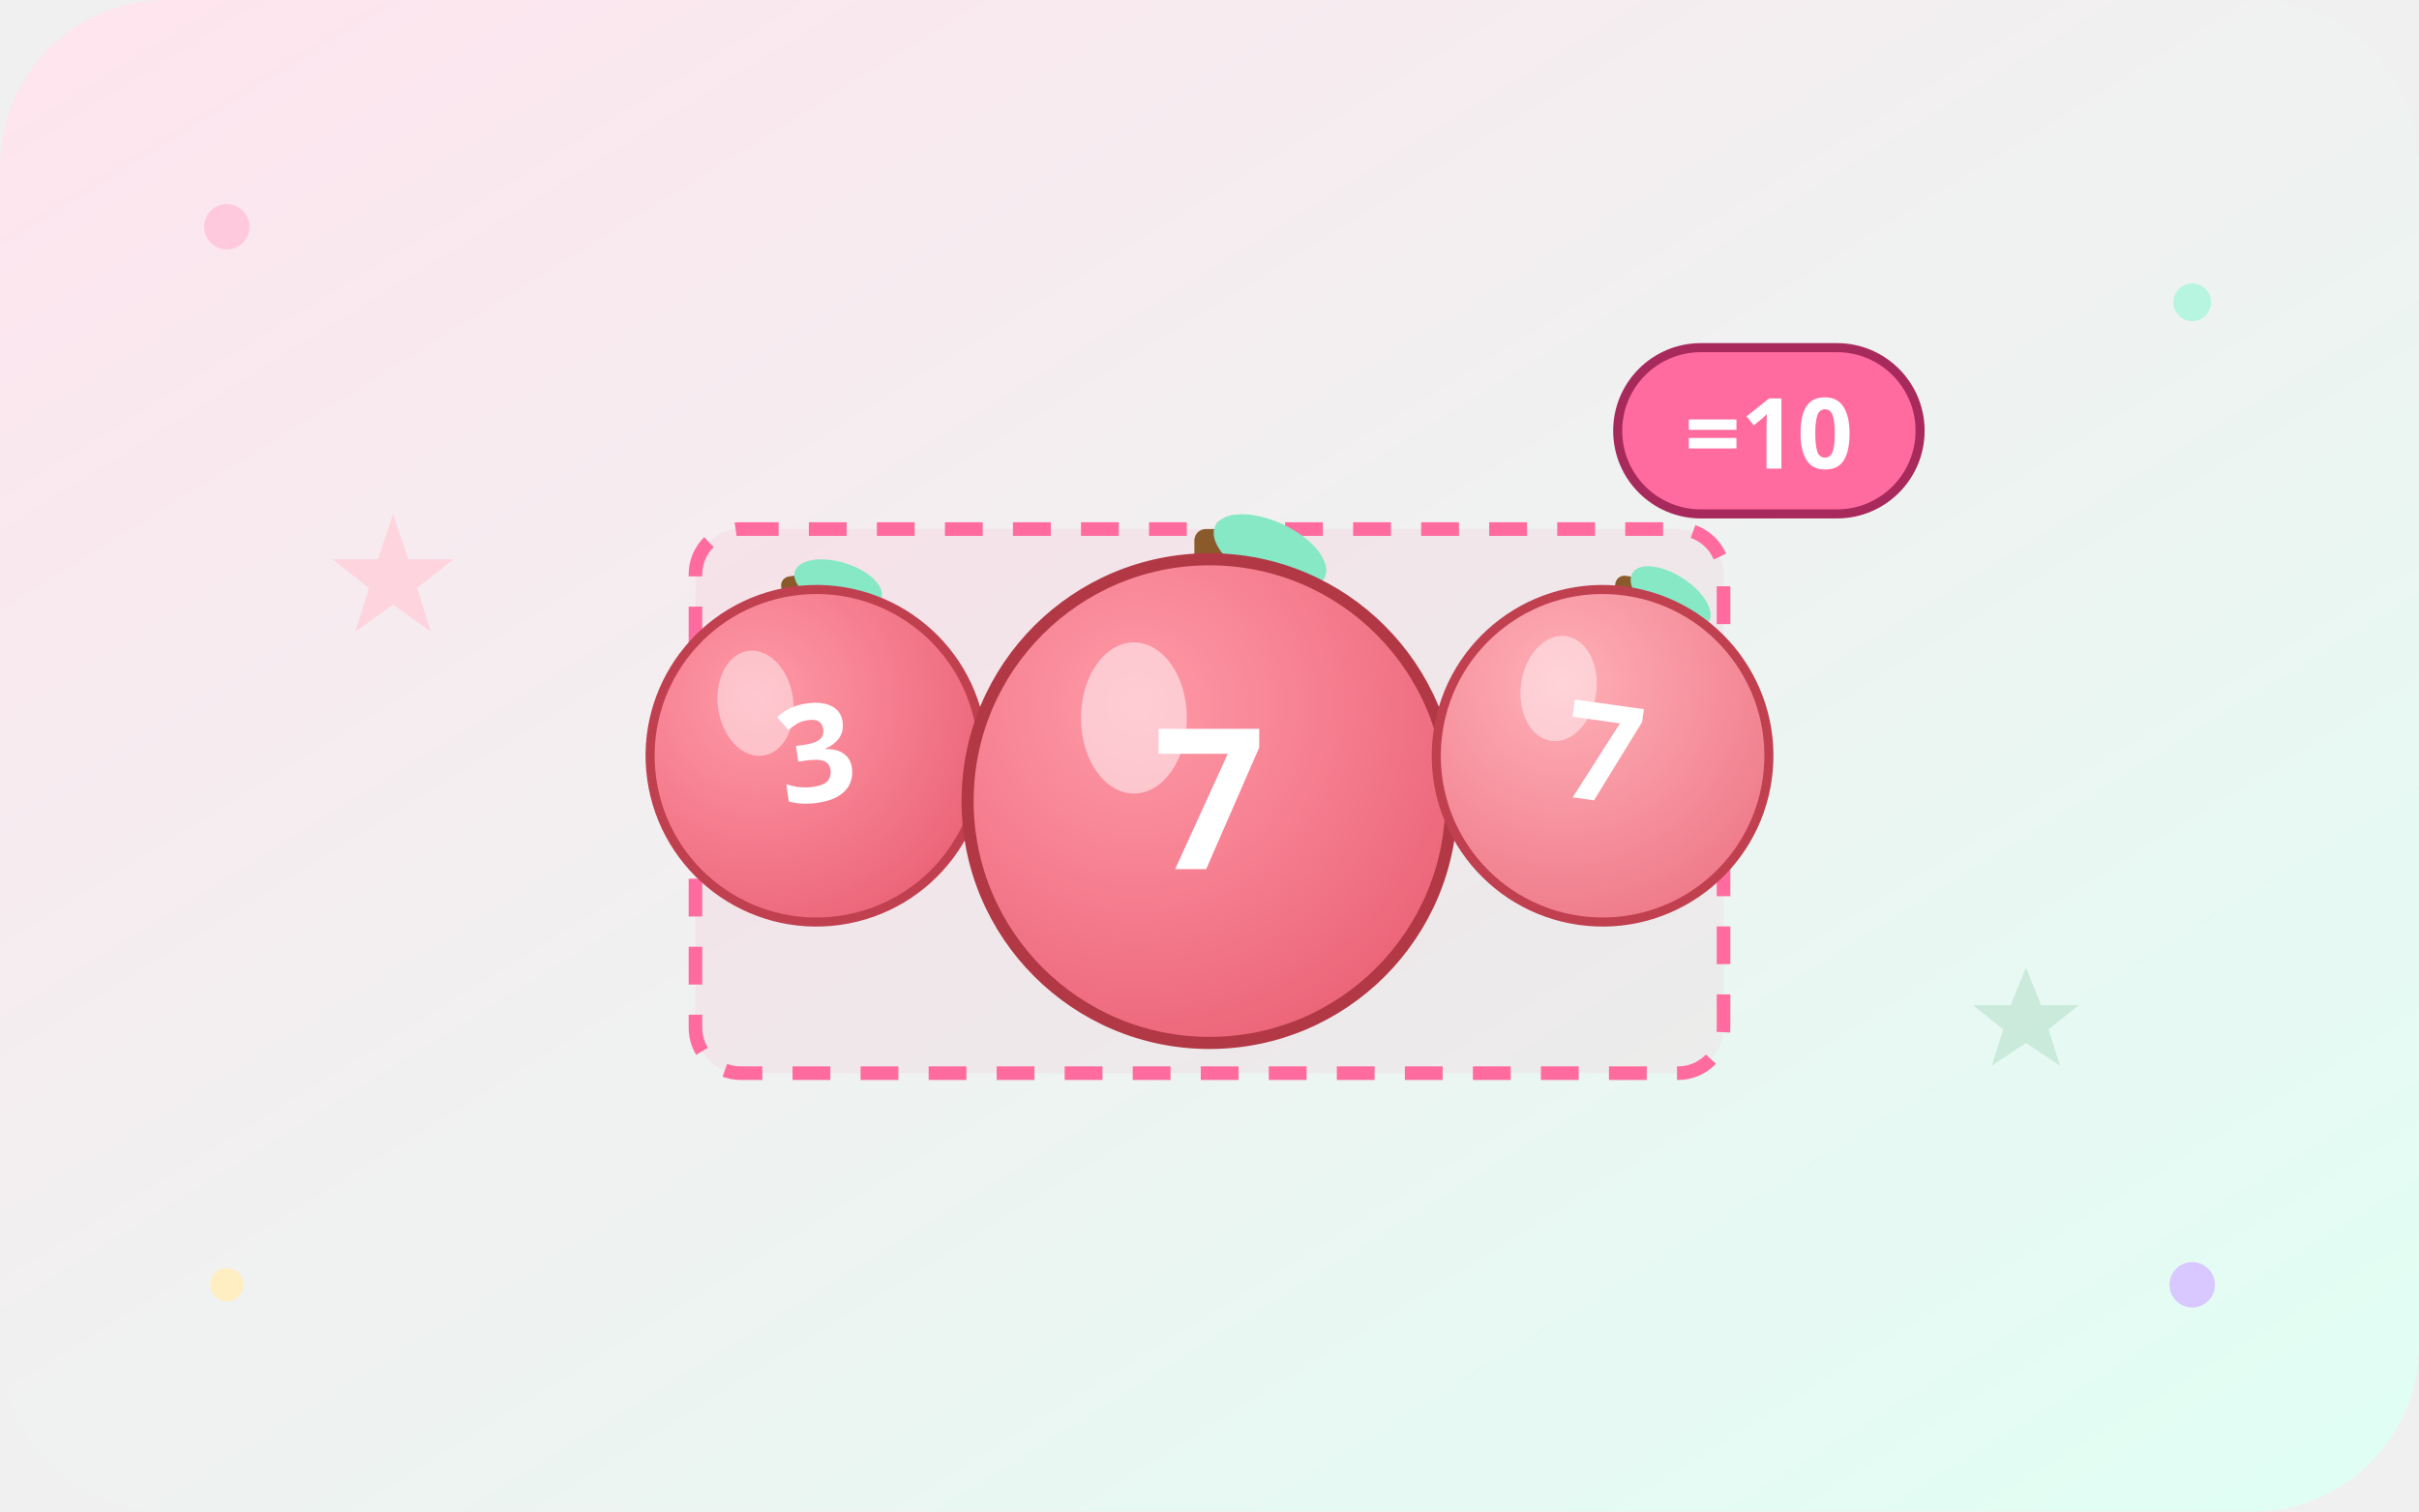
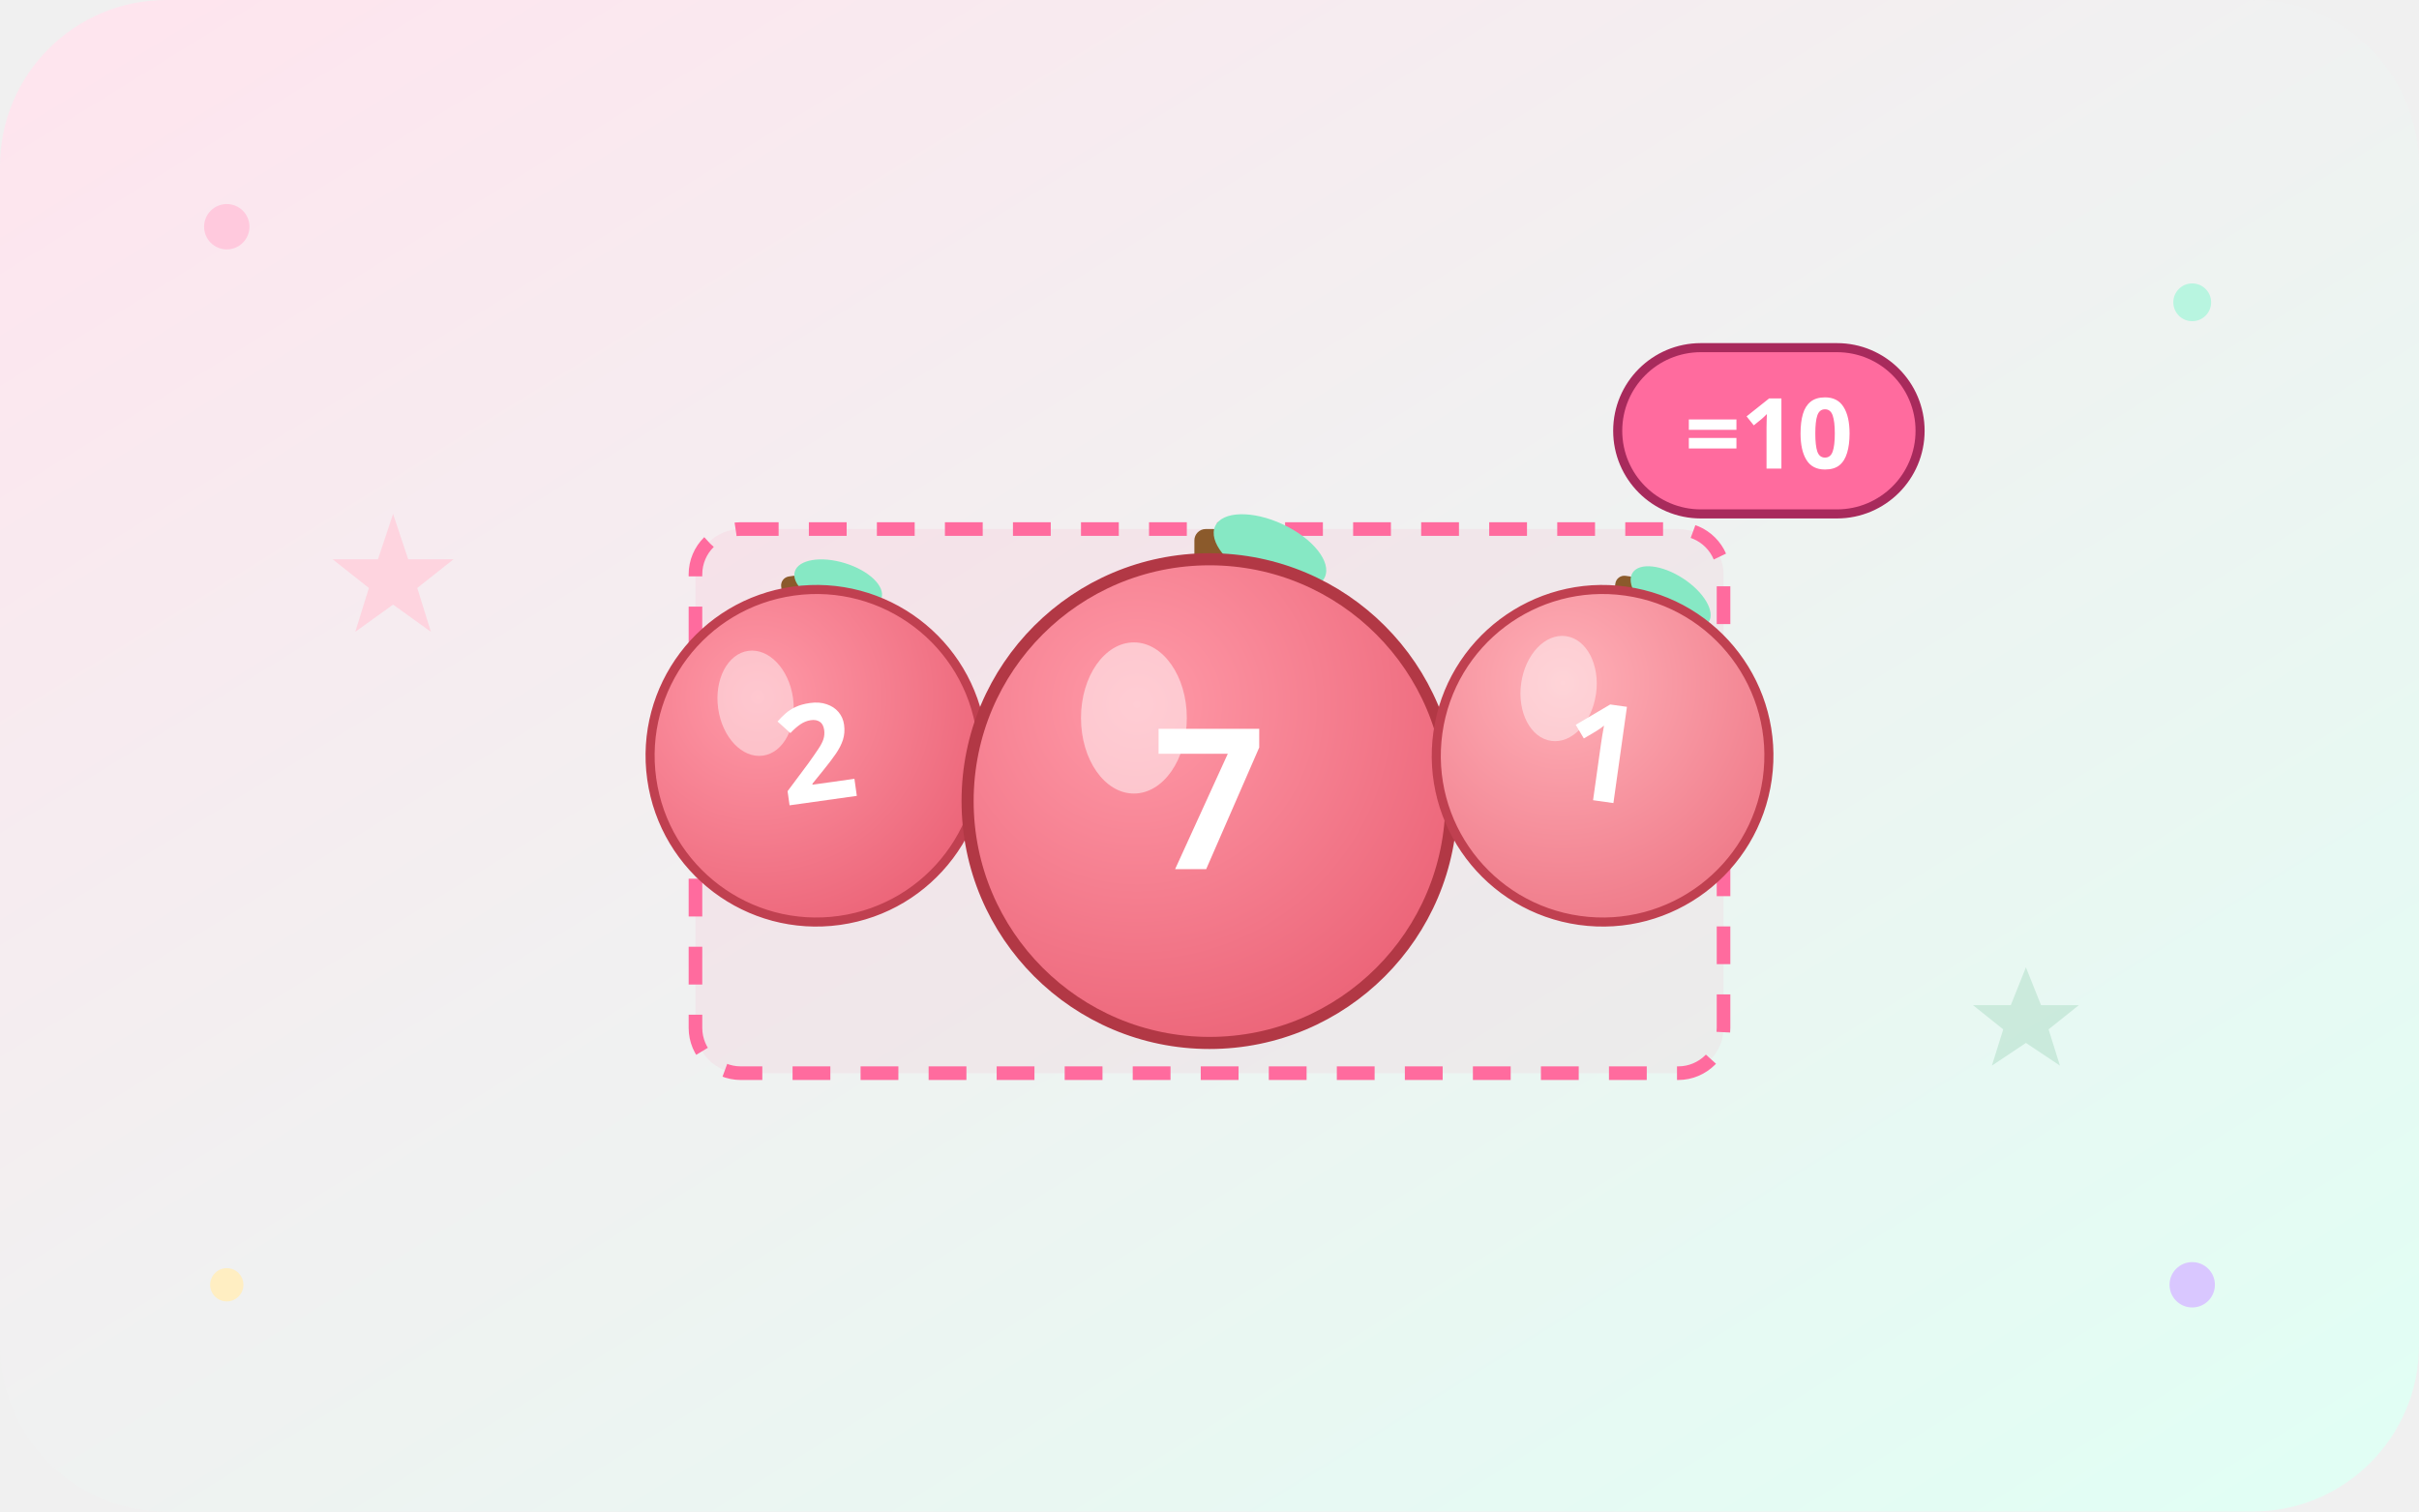
<svg xmlns="http://www.w3.org/2000/svg" viewBox="0 0 320 200">
  <defs>
    <linearGradient id="bgGrad" x1="0" y1="0" x2="1" y2="1">
      <stop offset="0" stop-color="#ffe4ee" />
      <stop offset="1" stop-color="#e0fff4" />
    </linearGradient>
    <radialGradient id="appleRed" cx="0.35" cy="0.3" r="0.9">
      <stop offset="0" stop-color="#ff9aa8" />
      <stop offset="1" stop-color="#e85a6f" />
    </radialGradient>
    <radialGradient id="appleRed2" cx="0.35" cy="0.3" r="0.9">
      <stop offset="0" stop-color="#ffb0b8" />
      <stop offset="1" stop-color="#ec7080" />
    </radialGradient>
  </defs>
  <rect width="320" height="200" rx="22" fill="url(#bgGrad)" />
  <circle cx="30" cy="30" r="3" fill="#ffc9dd" />
  <circle cx="290" cy="40" r="2.5" fill="#b8f5e0" />
  <circle cx="290" cy="170" r="3" fill="#d9c7ff" />
  <circle cx="30" cy="170" r="2.2" fill="#ffeec2" />
  <path d="M 52 68 L 54 74 L 60 74 L 55.2 77.8 L 57 83.6 L 52 80 L 47 83.6 L 48.8 77.8 L 44 74 L 50 74 Z" fill="#ffd0dc" opacity="0.85" />
  <path d="M 268 128 L 270 133 L 275 133 L 271 136.2 L 272.5 141 L 268 138 L 263.5 141 L 265 136.2 L 261 133 L 266 133 Z" fill="#c5e8d8" opacity="0.85" />
  <rect x="92" y="70" width="136" height="72" rx="6" fill="rgba(255,106,158,0.08)" stroke="#ff6b9e" stroke-width="1.8" stroke-dasharray="5 4" />
  <g transform="translate(108 100) rotate(-8)">
    <rect x="-1.5" y="-24" width="3" height="6" rx="1.2" fill="#8b5a2b" />
    <ellipse cx="6" cy="-22" rx="6" ry="3" fill="#86e8c4" transform="rotate(25 6 -22)" />
    <circle r="22" fill="url(#appleRed)" stroke="#c04050" stroke-width="1.2" />
    <ellipse cx="-7" cy="-8" rx="5" ry="7" fill="rgba(255,255,255,0.45)" />
-     <text x="0" y="6" text-anchor="middle" font-family="Pretendard, system-ui, sans-serif" font-size="18" font-weight="800" fill="#fff">3</text>
+     <text x="0" y="6" text-anchor="middle" font-family="Pretendard, system-ui, sans-serif" font-size="18" font-weight="800" fill="#fff">2</text>
  </g>
  <g transform="translate(160 106)">
    <rect x="-2" y="-36" width="4" height="9" rx="1.5" fill="#8b5a2b" />
    <ellipse cx="8" cy="-33" rx="8" ry="4" fill="#86e8c4" transform="rotate(25 8 -33)" />
    <circle r="32" fill="url(#appleRed)" stroke="#b23845" stroke-width="1.6" />
    <ellipse cx="-10" cy="-11" rx="7" ry="10" fill="rgba(255,255,255,0.5)" />
    <text x="0" y="9" text-anchor="middle" font-family="Pretendard, system-ui, sans-serif" font-size="26" font-weight="900" fill="#fff">7</text>
  </g>
  <g transform="translate(212 100) rotate(8)">
    <rect x="-1.5" y="-24" width="3" height="6" rx="1.2" fill="#8b5a2b" />
    <ellipse cx="6" cy="-22" rx="6" ry="3" fill="#86e8c4" transform="rotate(25 6 -22)" />
    <circle r="22" fill="url(#appleRed2)" stroke="#c04050" stroke-width="1.2" />
    <ellipse cx="-7" cy="-8" rx="5" ry="7" fill="rgba(255,255,255,0.45)" />
-     <text x="0" y="6" text-anchor="middle" font-family="Pretendard, system-ui, sans-serif" font-size="18" font-weight="800" fill="#fff">7</text>
+     <text x="0" y="6" text-anchor="middle" font-family="Pretendard, system-ui, sans-serif" font-size="18" font-weight="800" fill="#fff">1</text>
  </g>
  <g transform="translate(234 58)">
    <rect x="-20" y="-12" width="40" height="22" rx="11" fill="#ff6b9e" stroke="#a82a5c" stroke-width="1.2" />
    <text x="0" y="4" text-anchor="middle" font-family="Pretendard, system-ui, sans-serif" font-size="13" font-weight="900" fill="#fff">=10</text>
  </g>
</svg>
